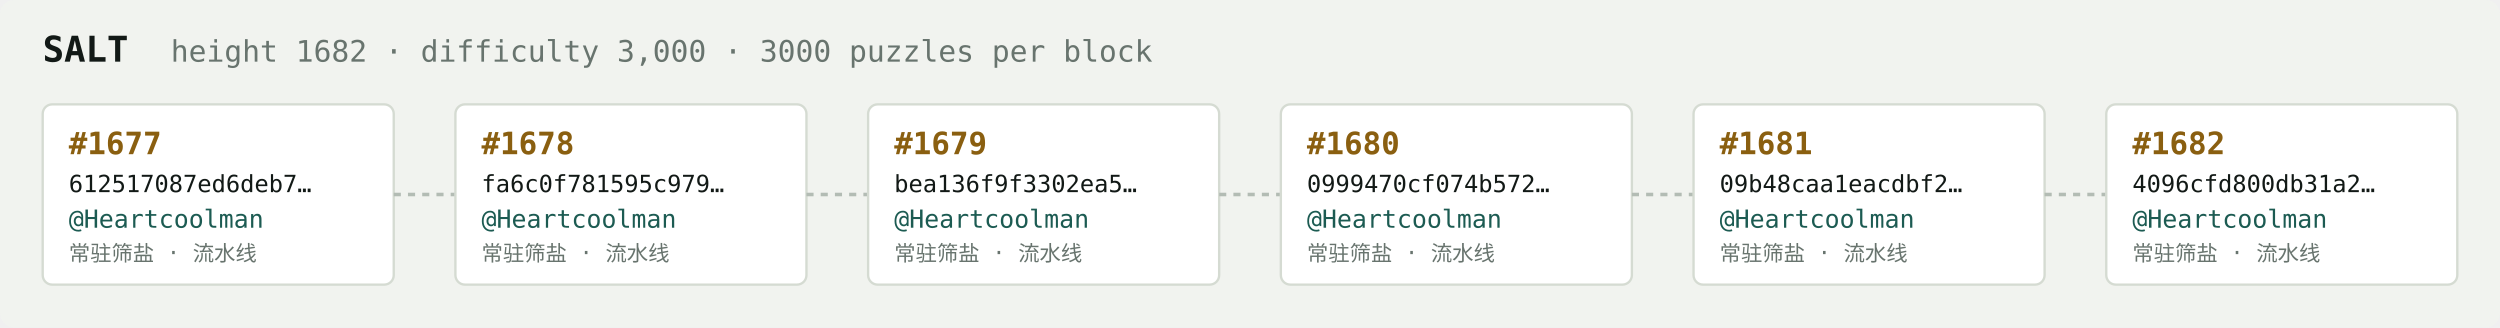
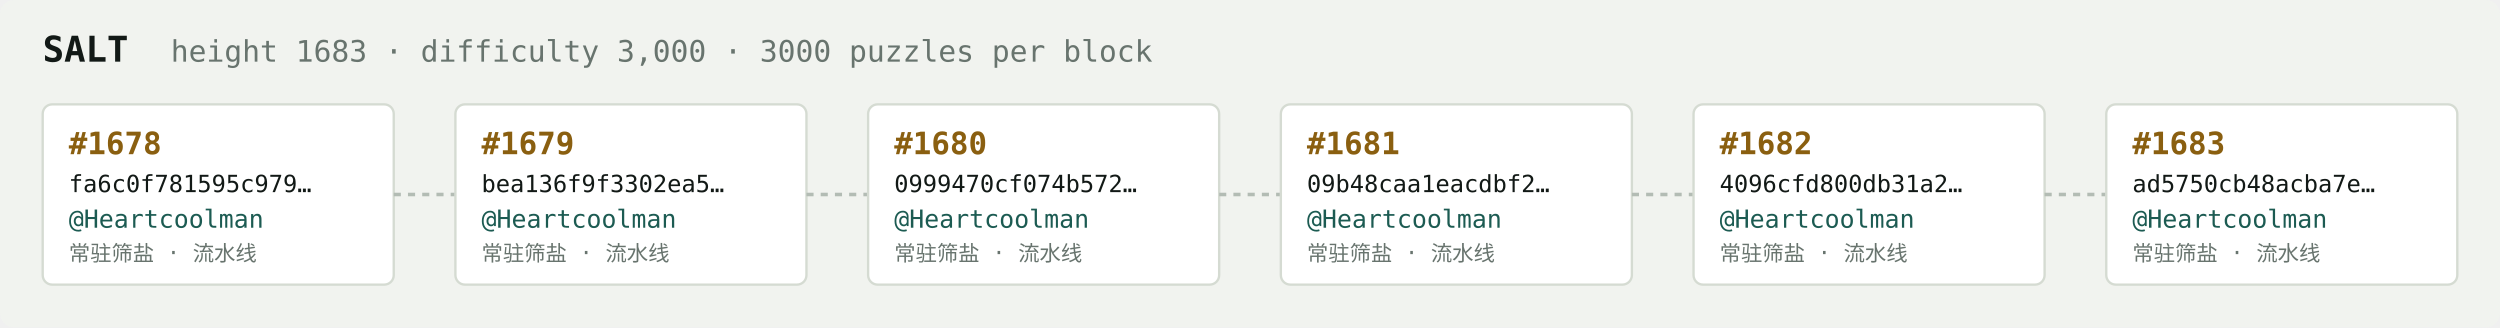
<svg xmlns="http://www.w3.org/2000/svg" width="1054" height="138" viewBox="0 0 1054 138" font-family="ui-monospace,SFMono-Regular,Menlo,monospace">
  <rect fill="#f1f3ef" width="1054" height="138" rx="6" />
  <text x="18" y="26" fill="#121916" font-size="15" font-weight="700">SALT</text>
-   <text x="72" y="26" fill="#68746e" font-size="12.5">height 1682 · difficulty 3,000 · 3000 puzzles per block</text>
+   <text x="72" y="26" fill="#68746e" font-size="12.5">height 1683 · difficulty 3,000 · 3000 puzzles per block</text>
  <rect x="18" y="44" width="148" height="76" rx="4" fill="#ffffff" stroke="#d5dbd2" stroke-width="1" />
-   <text x="29" y="65" fill="#8a5f10" font-size="13" font-weight="700">#1677</text>
-   <text x="29" y="81" fill="#121916" font-size="10">612517087ed6deb7…</text>
+   <text x="29" y="65" fill="#8a5f10" font-size="13" font-weight="700">#1678</text>
+   <text x="29" y="81" fill="#121916" font-size="10">fa6c0f781595c979…</text>
  <text x="29" y="96" fill="#1c5b52" font-size="10.5">@Heartcoolman</text>
  <text x="29" y="110" fill="#68746e" font-size="9">常驻筛盐 · 流水线</text>
  <line x1="166" y1="82.0" x2="192" y2="82.0" stroke="#b3bcb4" stroke-width="1.5" stroke-dasharray="3 3" />
  <rect x="192" y="44" width="148" height="76" rx="4" fill="#ffffff" stroke="#d5dbd2" stroke-width="1" />
-   <text x="203" y="65" fill="#8a5f10" font-size="13" font-weight="700">#1678</text>
-   <text x="203" y="81" fill="#121916" font-size="10">fa6c0f781595c979…</text>
+   <text x="203" y="65" fill="#8a5f10" font-size="13" font-weight="700">#1679</text>
+   <text x="203" y="81" fill="#121916" font-size="10">bea136f9f3302ea5…</text>
  <text x="203" y="96" fill="#1c5b52" font-size="10.5">@Heartcoolman</text>
  <text x="203" y="110" fill="#68746e" font-size="9">常驻筛盐 · 流水线</text>
  <line x1="340" y1="82.0" x2="366" y2="82.0" stroke="#b3bcb4" stroke-width="1.5" stroke-dasharray="3 3" />
  <rect x="366" y="44" width="148" height="76" rx="4" fill="#ffffff" stroke="#d5dbd2" stroke-width="1" />
-   <text x="377" y="65" fill="#8a5f10" font-size="13" font-weight="700">#1679</text>
-   <text x="377" y="81" fill="#121916" font-size="10">bea136f9f3302ea5…</text>
+   <text x="377" y="65" fill="#8a5f10" font-size="13" font-weight="700">#1680</text>
+   <text x="377" y="81" fill="#121916" font-size="10">0999470cf074b572…</text>
  <text x="377" y="96" fill="#1c5b52" font-size="10.5">@Heartcoolman</text>
  <text x="377" y="110" fill="#68746e" font-size="9">常驻筛盐 · 流水线</text>
  <line x1="514" y1="82.0" x2="540" y2="82.0" stroke="#b3bcb4" stroke-width="1.5" stroke-dasharray="3 3" />
  <rect x="540" y="44" width="148" height="76" rx="4" fill="#ffffff" stroke="#d5dbd2" stroke-width="1" />
-   <text x="551" y="65" fill="#8a5f10" font-size="13" font-weight="700">#1680</text>
-   <text x="551" y="81" fill="#121916" font-size="10">0999470cf074b572…</text>
+   <text x="551" y="65" fill="#8a5f10" font-size="13" font-weight="700">#1681</text>
+   <text x="551" y="81" fill="#121916" font-size="10">09b48caa1eacdbf2…</text>
  <text x="551" y="96" fill="#1c5b52" font-size="10.5">@Heartcoolman</text>
  <text x="551" y="110" fill="#68746e" font-size="9">常驻筛盐 · 流水线</text>
  <line x1="688" y1="82.0" x2="714" y2="82.0" stroke="#b3bcb4" stroke-width="1.5" stroke-dasharray="3 3" />
  <rect x="714" y="44" width="148" height="76" rx="4" fill="#ffffff" stroke="#d5dbd2" stroke-width="1" />
-   <text x="725" y="65" fill="#8a5f10" font-size="13" font-weight="700">#1681</text>
-   <text x="725" y="81" fill="#121916" font-size="10">09b48caa1eacdbf2…</text>
+   <text x="725" y="65" fill="#8a5f10" font-size="13" font-weight="700">#1682</text>
+   <text x="725" y="81" fill="#121916" font-size="10">4096cfd800db31a2…</text>
  <text x="725" y="96" fill="#1c5b52" font-size="10.5">@Heartcoolman</text>
  <text x="725" y="110" fill="#68746e" font-size="9">常驻筛盐 · 流水线</text>
  <line x1="862" y1="82.0" x2="888" y2="82.0" stroke="#b3bcb4" stroke-width="1.5" stroke-dasharray="3 3" />
  <rect x="888" y="44" width="148" height="76" rx="4" fill="#ffffff" stroke="#d5dbd2" stroke-width="1" />
-   <text x="899" y="65" fill="#8a5f10" font-size="13" font-weight="700">#1682</text>
-   <text x="899" y="81" fill="#121916" font-size="10">4096cfd800db31a2…</text>
+   <text x="899" y="65" fill="#8a5f10" font-size="13" font-weight="700">#1683</text>
+   <text x="899" y="81" fill="#121916" font-size="10">ad5750cb48acba7e…</text>
  <text x="899" y="96" fill="#1c5b52" font-size="10.5">@Heartcoolman</text>
  <text x="899" y="110" fill="#68746e" font-size="9">常驻筛盐 · 流水线</text>
</svg>
